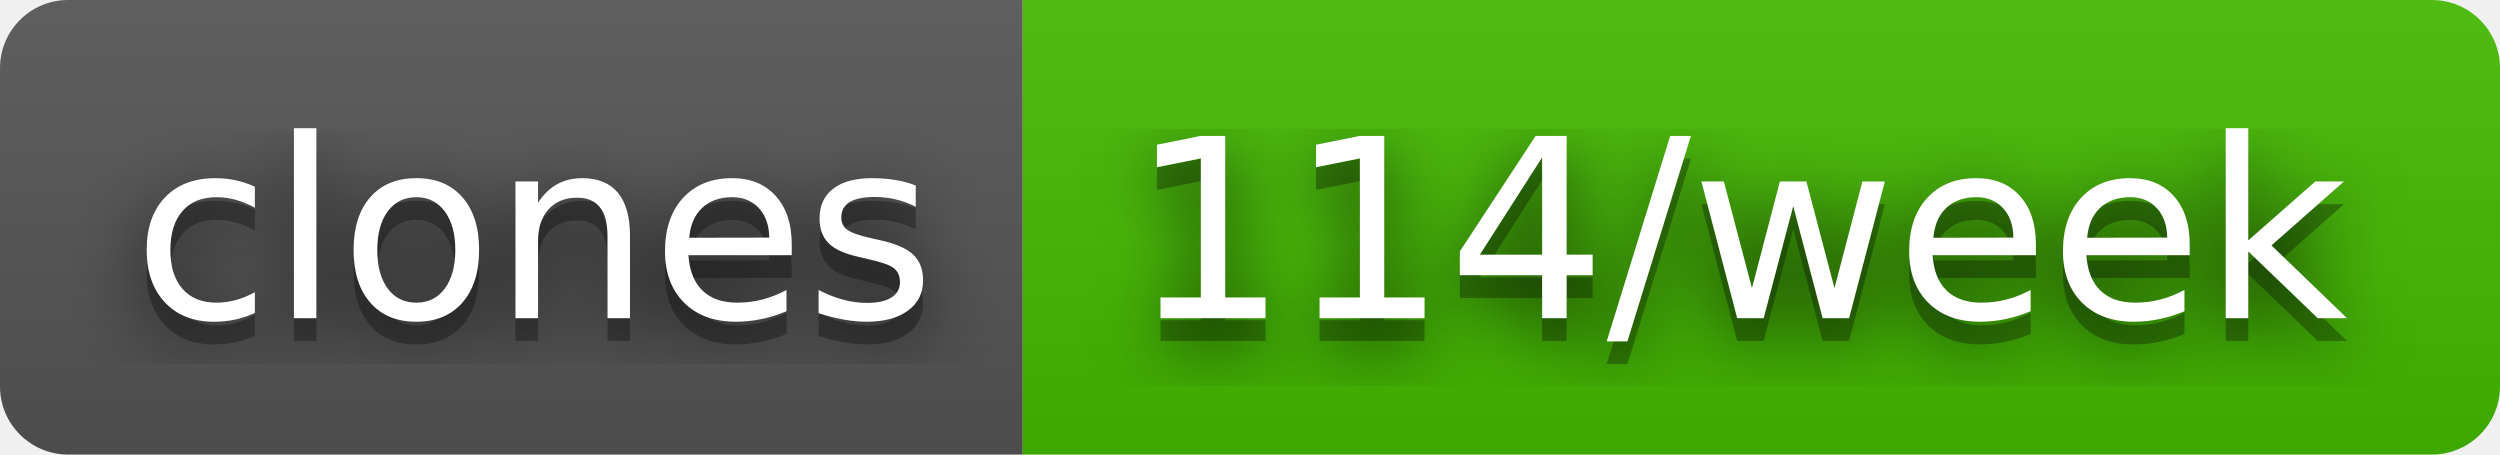
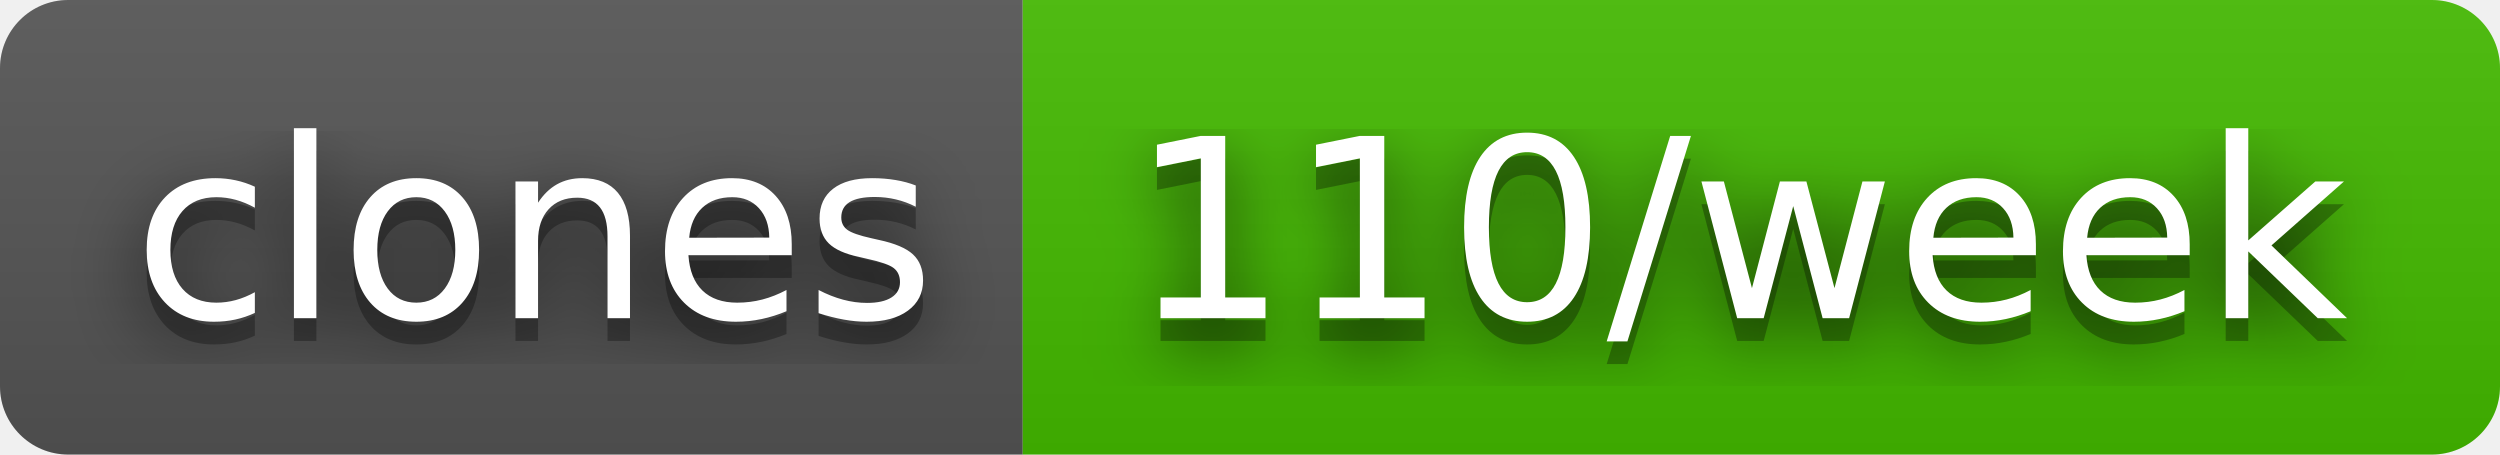
- <svg xmlns="http://www.w3.org/2000/svg" width="110" height="20" role="img" aria-label="clones: 114/week">
+ <svg xmlns="http://www.w3.org/2000/svg" width="110" height="20" role="img" aria-label="clones: 110/week">
  <filter id="blur">
    <feGaussianBlur stdDeviation="16" />
  </filter>
  <linearGradient id="s" x2="0" y2="100%">
    <stop offset="0" stop-color="#bbb" stop-opacity=".1" />
    <stop offset="1" stop-opacity=".1" />
  </linearGradient>
  <clipPath id="r">
    <rect width="110" height="20" rx="3" />
  </clipPath>
  <g clip-path="url(#r)">
    <rect width="45" height="20" fill="#555" />
    <rect x="45" width="65" height="20" fill="#4b0" />
    <rect width="110" height="20" fill="url(#s)" />
  </g>
  <g fill="#fff" text-anchor="middle" font-family="Verdana,Geneva,DejaVu Sans,sans-serif" text-rendering="geometricPrecision" font-size="110">
    <g transform="scale(.1)">
      <g aria-hidden="true" fill="#010101">
        <text x="235" y="150" fill-opacity=".8" filter="url(#blur)" textLength="350">clones</text>
        <text x="235" y="150" fill-opacity=".3" textLength="350">clones</text>
      </g>
      <text x="235" y="140" textLength="350">clones</text>
    </g>
    <g transform="scale(.1)">
      <g aria-hidden="true" fill="#010101">
-         <text x="765" y="150" fill-opacity=".8" filter="url(#blur)" textLength="550">114/week</text>
-         <text x="765" y="150" fill-opacity=".3" textLength="550">114/week</text>
+         <text x="765" y="150" fill-opacity=".8" filter="url(#blur)" textLength="550">110/week</text>
+         <text x="765" y="150" fill-opacity=".3" textLength="550">110/week</text>
      </g>
-       <text x="765" y="140" textLength="550">114/week</text>
+       <text x="765" y="140" textLength="550">110/week</text>
    </g>
  </g>
</svg>
